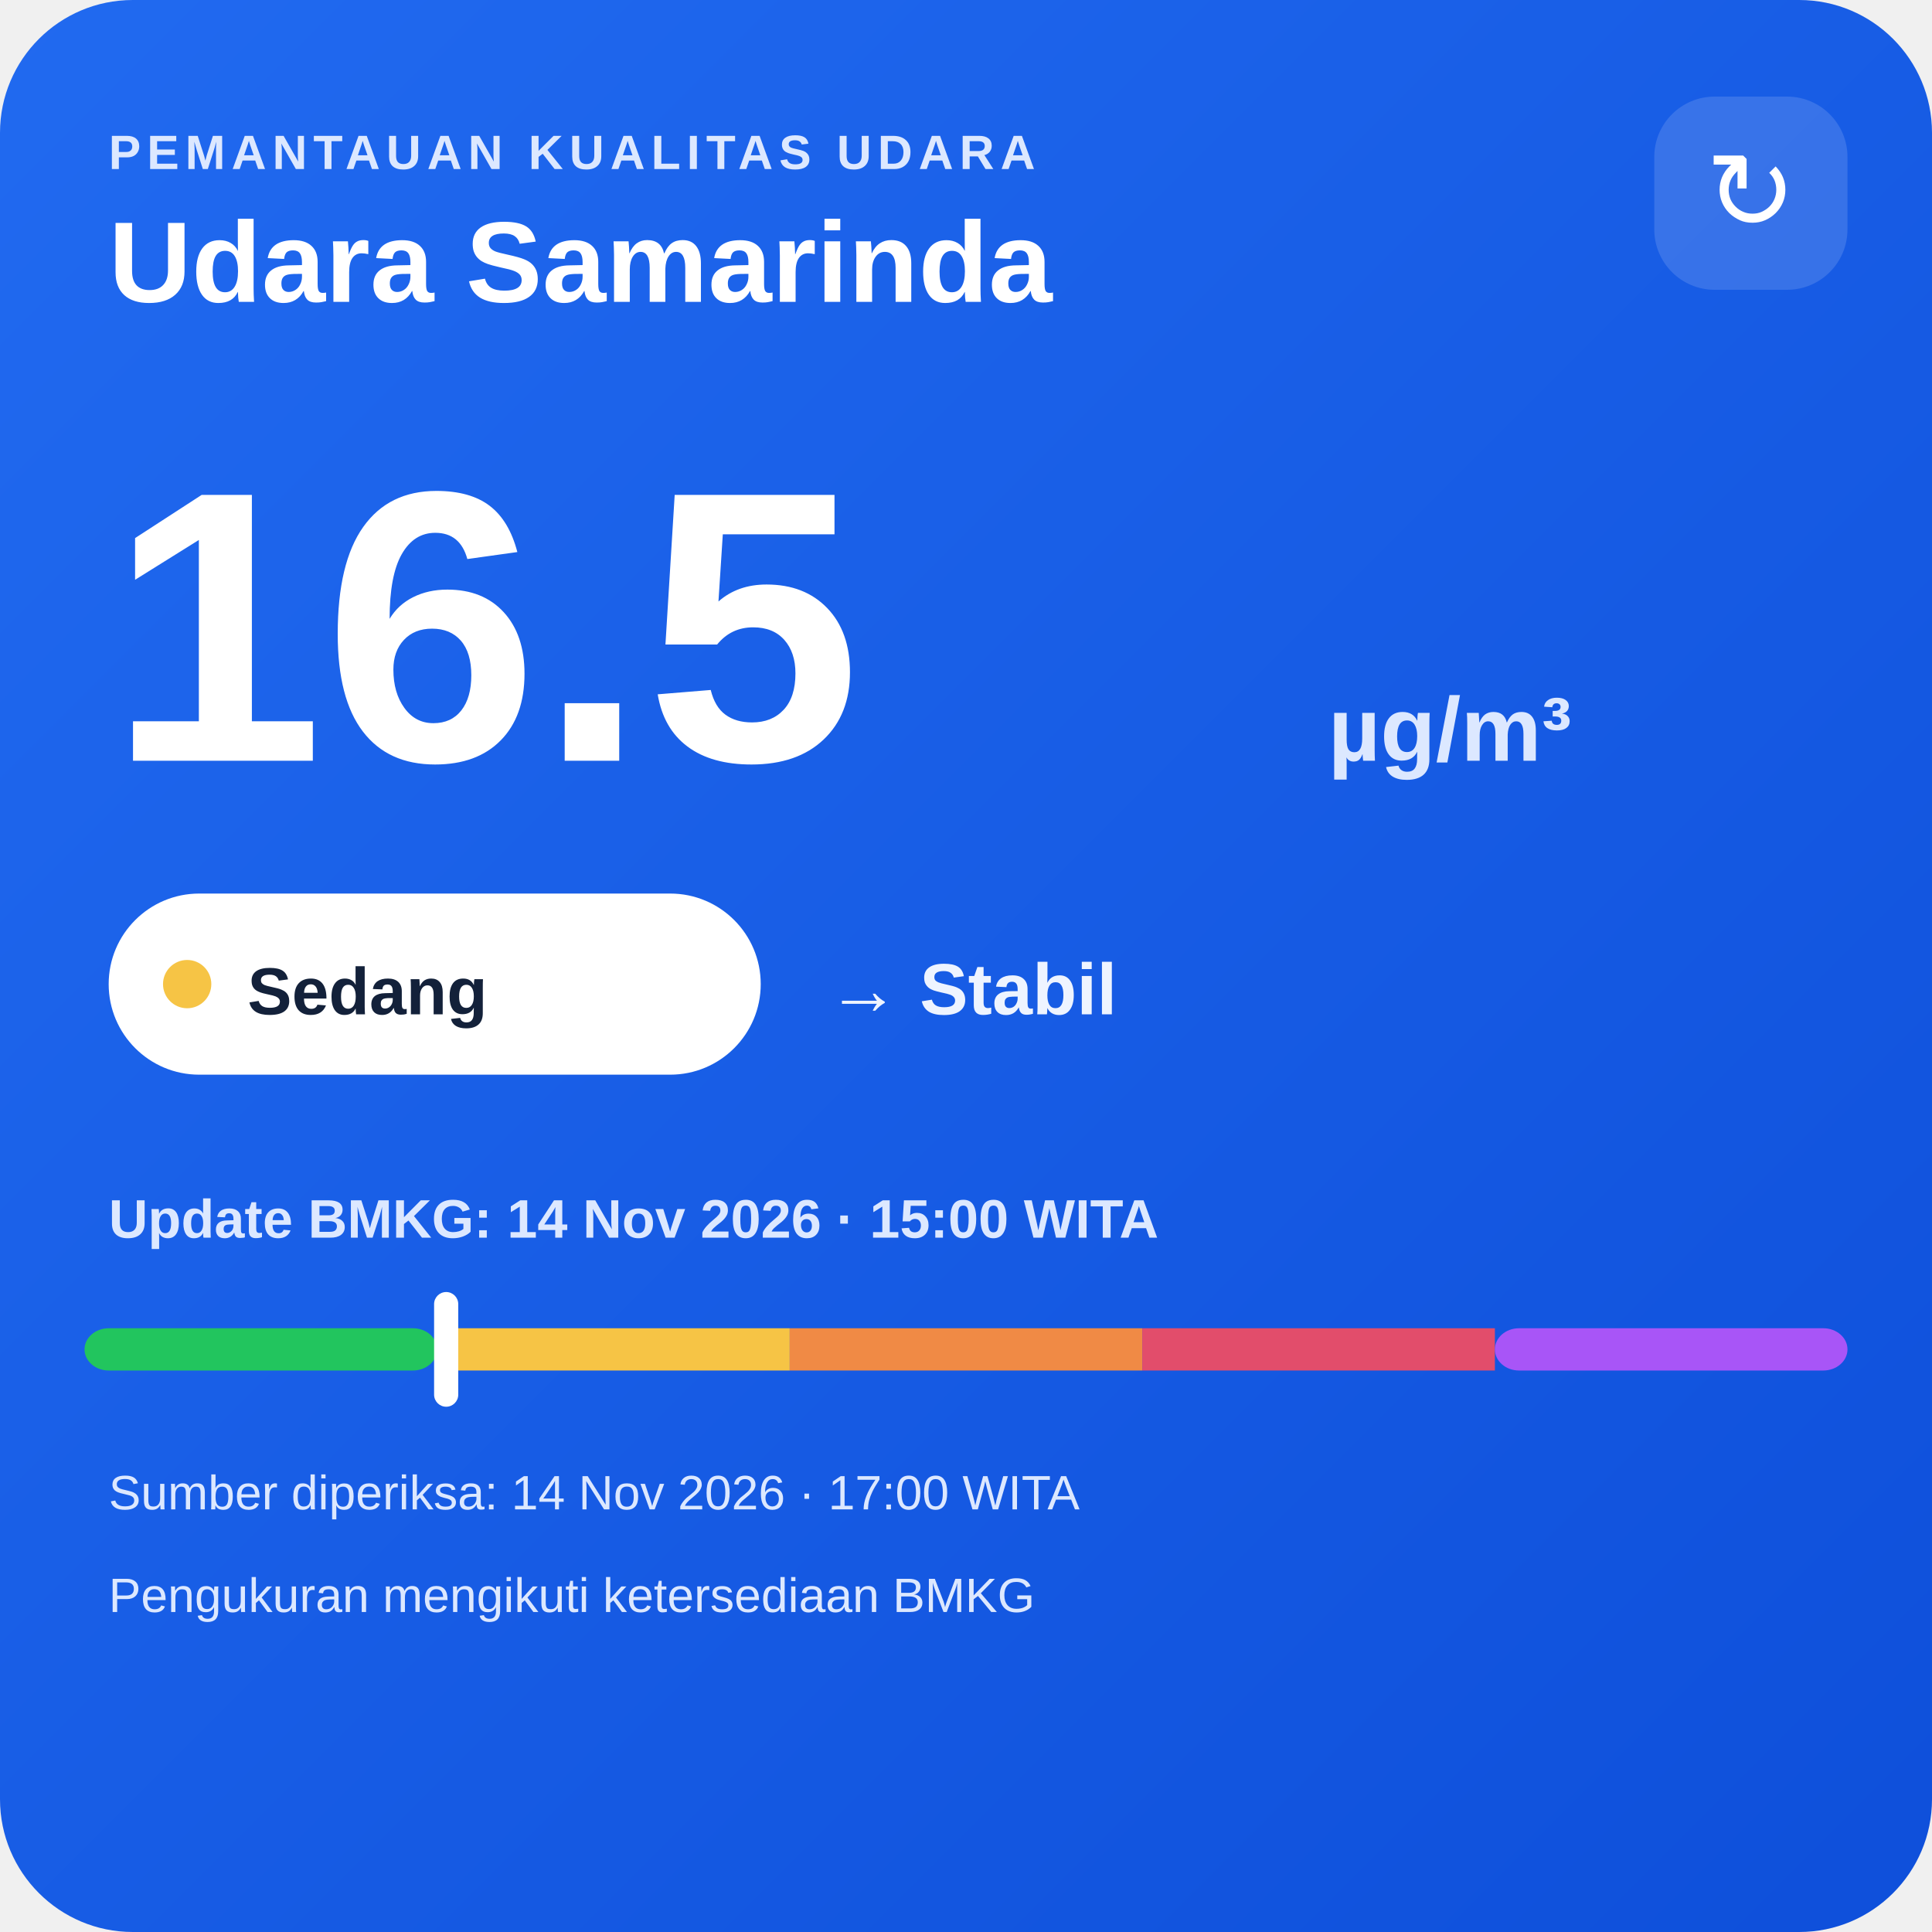
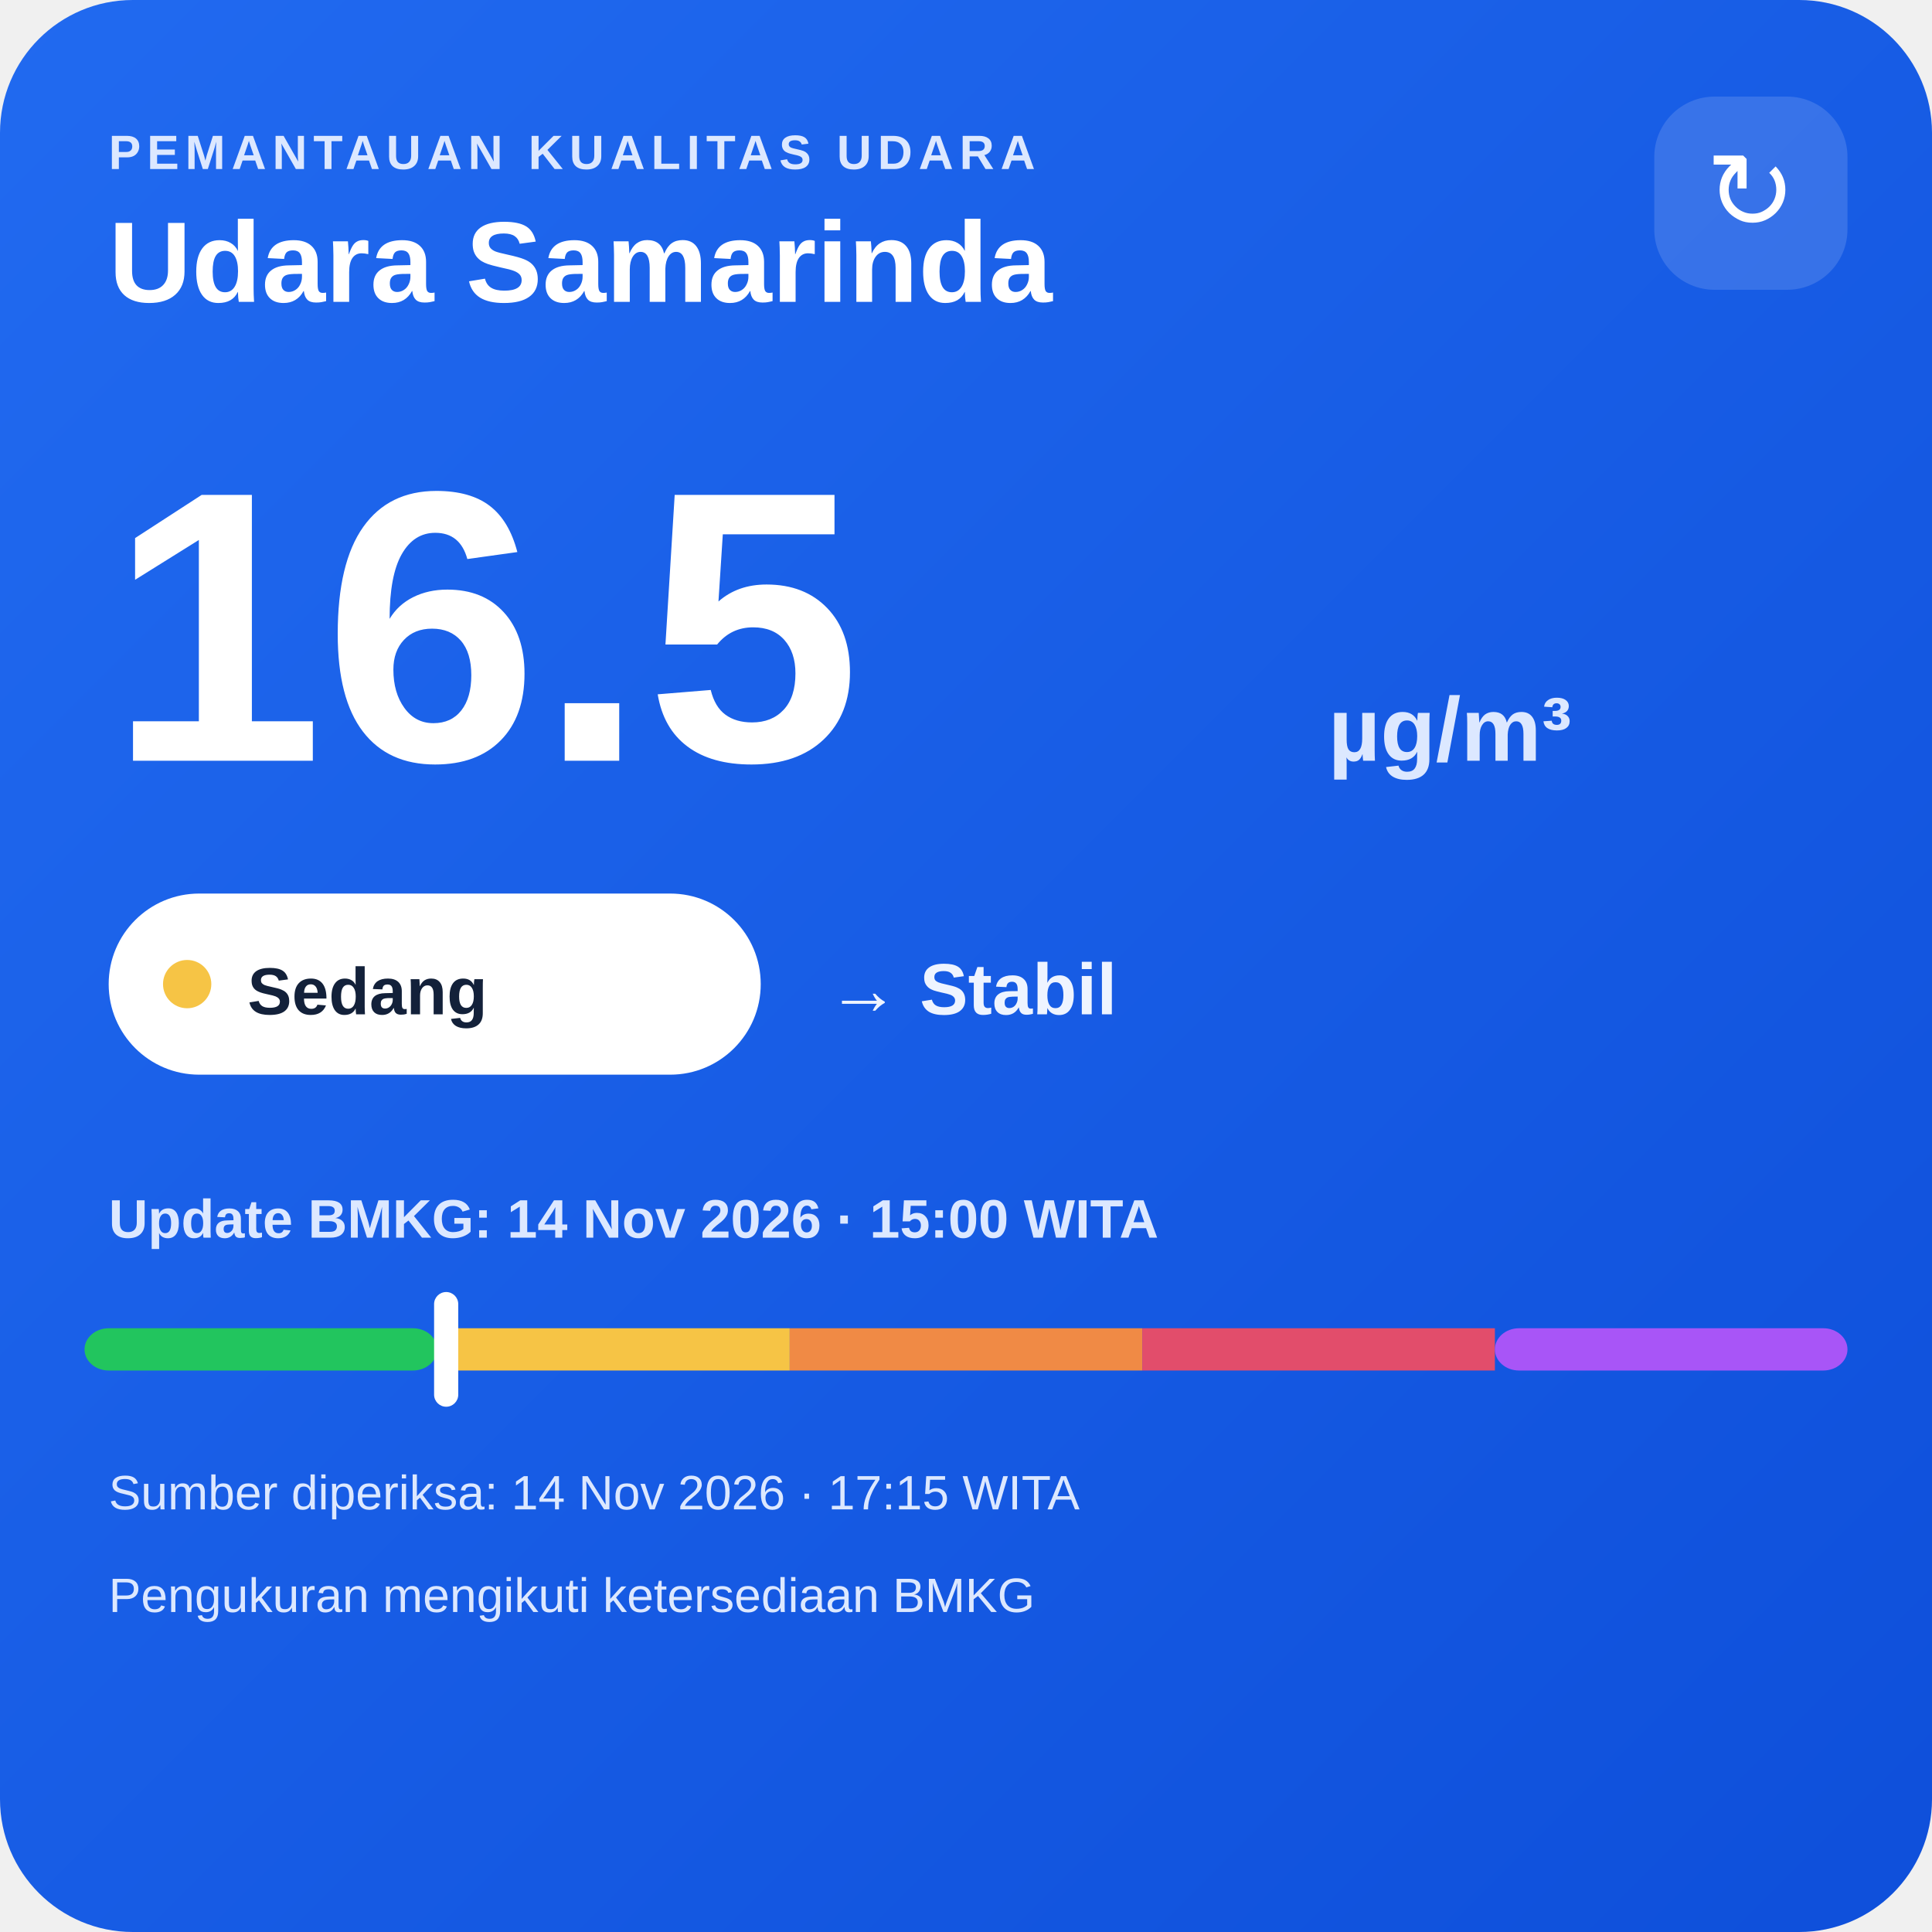
<svg xmlns="http://www.w3.org/2000/svg" width="320" height="320" viewBox="0 0 320 320">
  <defs>
    <linearGradient id="bg" x1="0" y1="0" x2="1" y2="1">
      <stop offset="0" stop-color="#216af0" />
      <stop offset="1" stop-color="#0e4fda" />
    </linearGradient>
  </defs>
  <rect width="320" height="320" rx="22" fill="url(#bg)" />
  <text x="18" y="28" fill="#dce8ff" font-family="Arial,sans-serif" font-size="8" font-weight="700" letter-spacing="1">PEMANTAUAN KUALITAS UDARA</text>
  <text x="18" y="50" fill="#ffffff" font-family="Arial,sans-serif" font-size="19" font-weight="700">Udara Samarinda</text>
  <rect x="274" y="16" width="32" height="32" rx="10" fill="#ffffff" fill-opacity=".14" />
  <text x="290" y="38" text-anchor="middle" fill="#ffffff" font-family="Arial,sans-serif" font-size="18">↻</text>
  <text x="18" y="126" fill="#ffffff" font-family="Arial,sans-serif" font-size="64" font-weight="800">16.5</text>
  <text x="220" y="126" fill="#dce8ff" font-family="Arial,sans-serif" font-size="15" font-weight="700">µg/m³</text>
  <rect x="18" y="148" width="108" height="30" rx="15" fill="#ffffff" />
  <circle cx="31" cy="163" r="4" fill="#f6c445" />
  <text x="41" y="168" fill="#13213a" font-family="Arial,sans-serif" font-size="11" font-weight="700">Sedang</text>
  <text x="137" y="168" fill="#eef4ff" font-family="Arial,sans-serif" font-size="12" font-weight="700">→ Stabil</text>
  <text x="18" y="205" fill="#dce8ff" font-family="Arial,sans-serif" font-size="9" font-weight="700">Update BMKG: 14 Nov 2026 · 15:00 WITA</text>
  <rect x="14" y="220" width="58.4" height="7" rx="4" fill="#22c55e" />
  <rect x="72.4" y="220" width="58.4" height="7" fill="#f6c445" />
  <rect x="130.8" y="220" width="58.4" height="7" fill="#f08a45" />
  <rect x="189.2" y="220" width="58.4" height="7" fill="#e24d6b" />
  <rect x="247.6" y="220" width="58.4" height="7" rx="4" fill="#a855f7" />
  <rect x="71.9" y="214" width="4" height="19" rx="2" fill="#ffffff" />
-   <text x="18" y="250" fill="#dce8ff" font-family="Arial,sans-serif" font-size="8">Sumber diperiksa: 14 Nov 2026 · 17:00 WITA</text>
+   <text x="18" y="250" fill="#dce8ff" font-family="Arial,sans-serif" font-size="8">Sumber diperiksa: 14 Nov 2026 · 17:15 WITA</text>
  <text x="18" y="267" fill="#dce8ff" font-family="Arial,sans-serif" font-size="8">Pengukuran mengikuti ketersediaan BMKG</text>
</svg>
